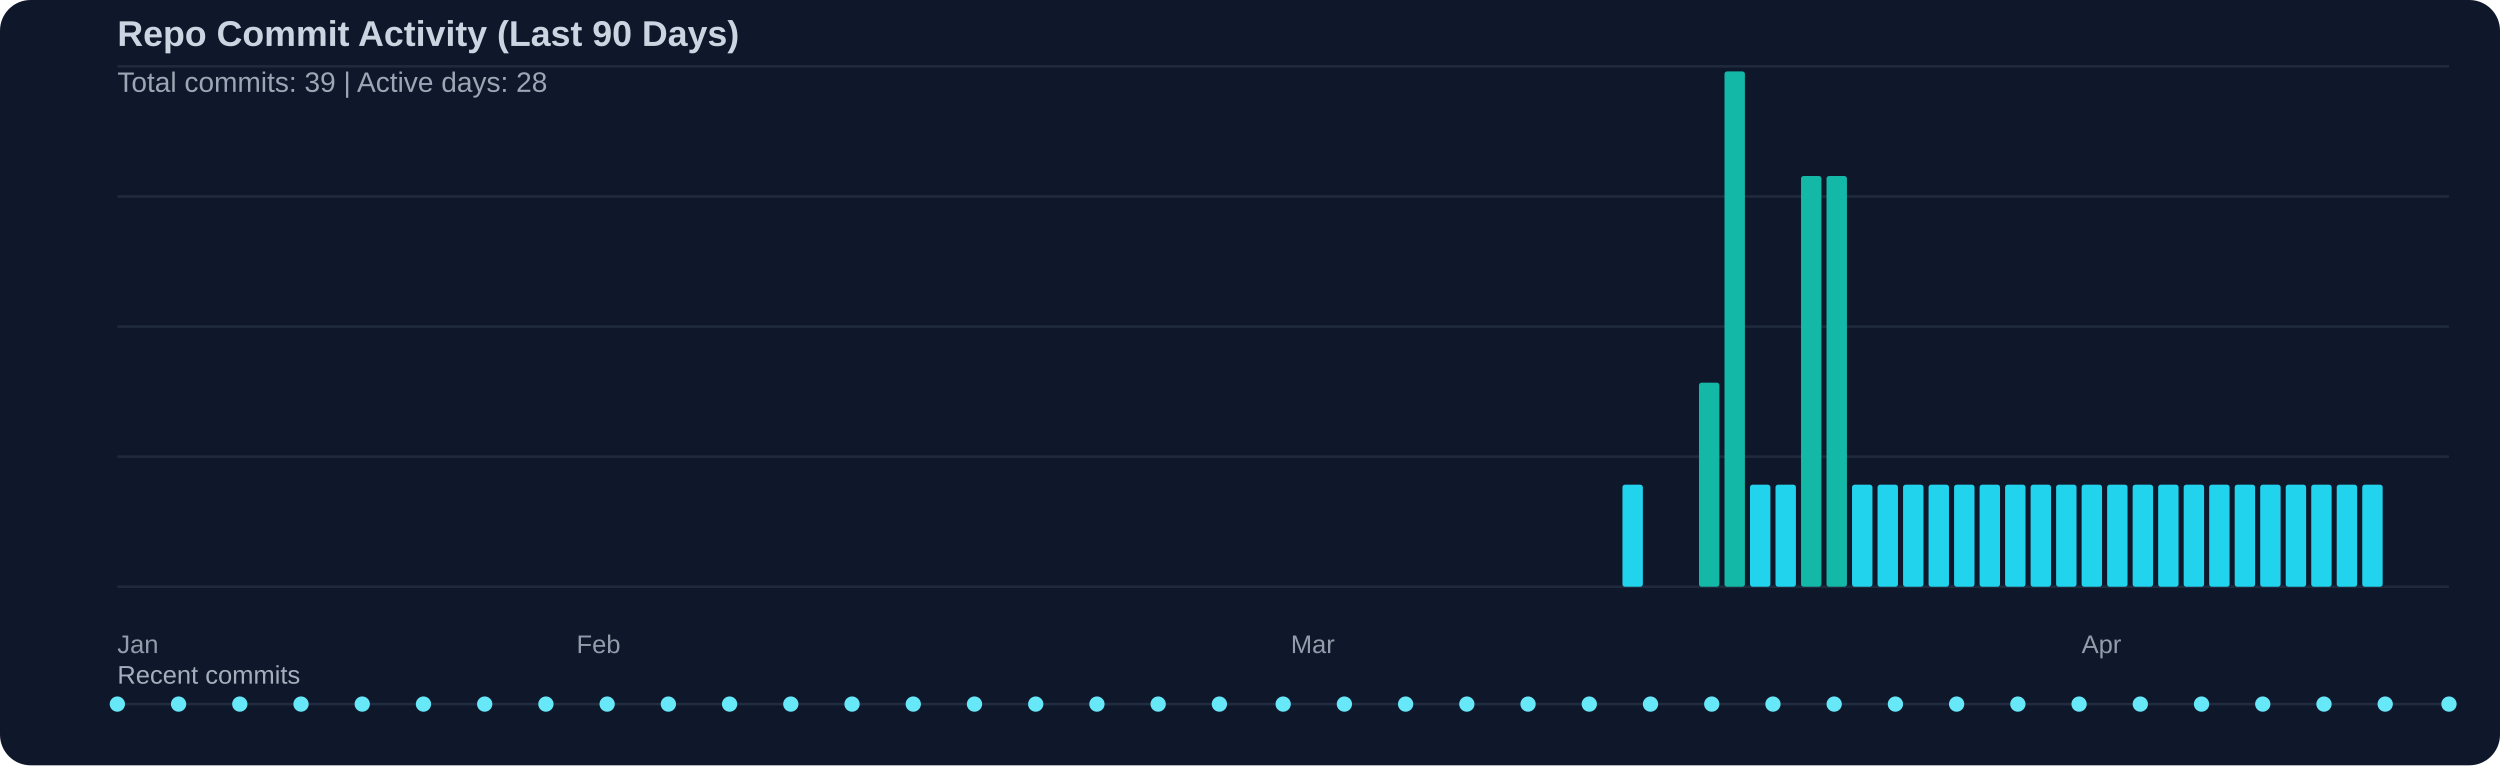
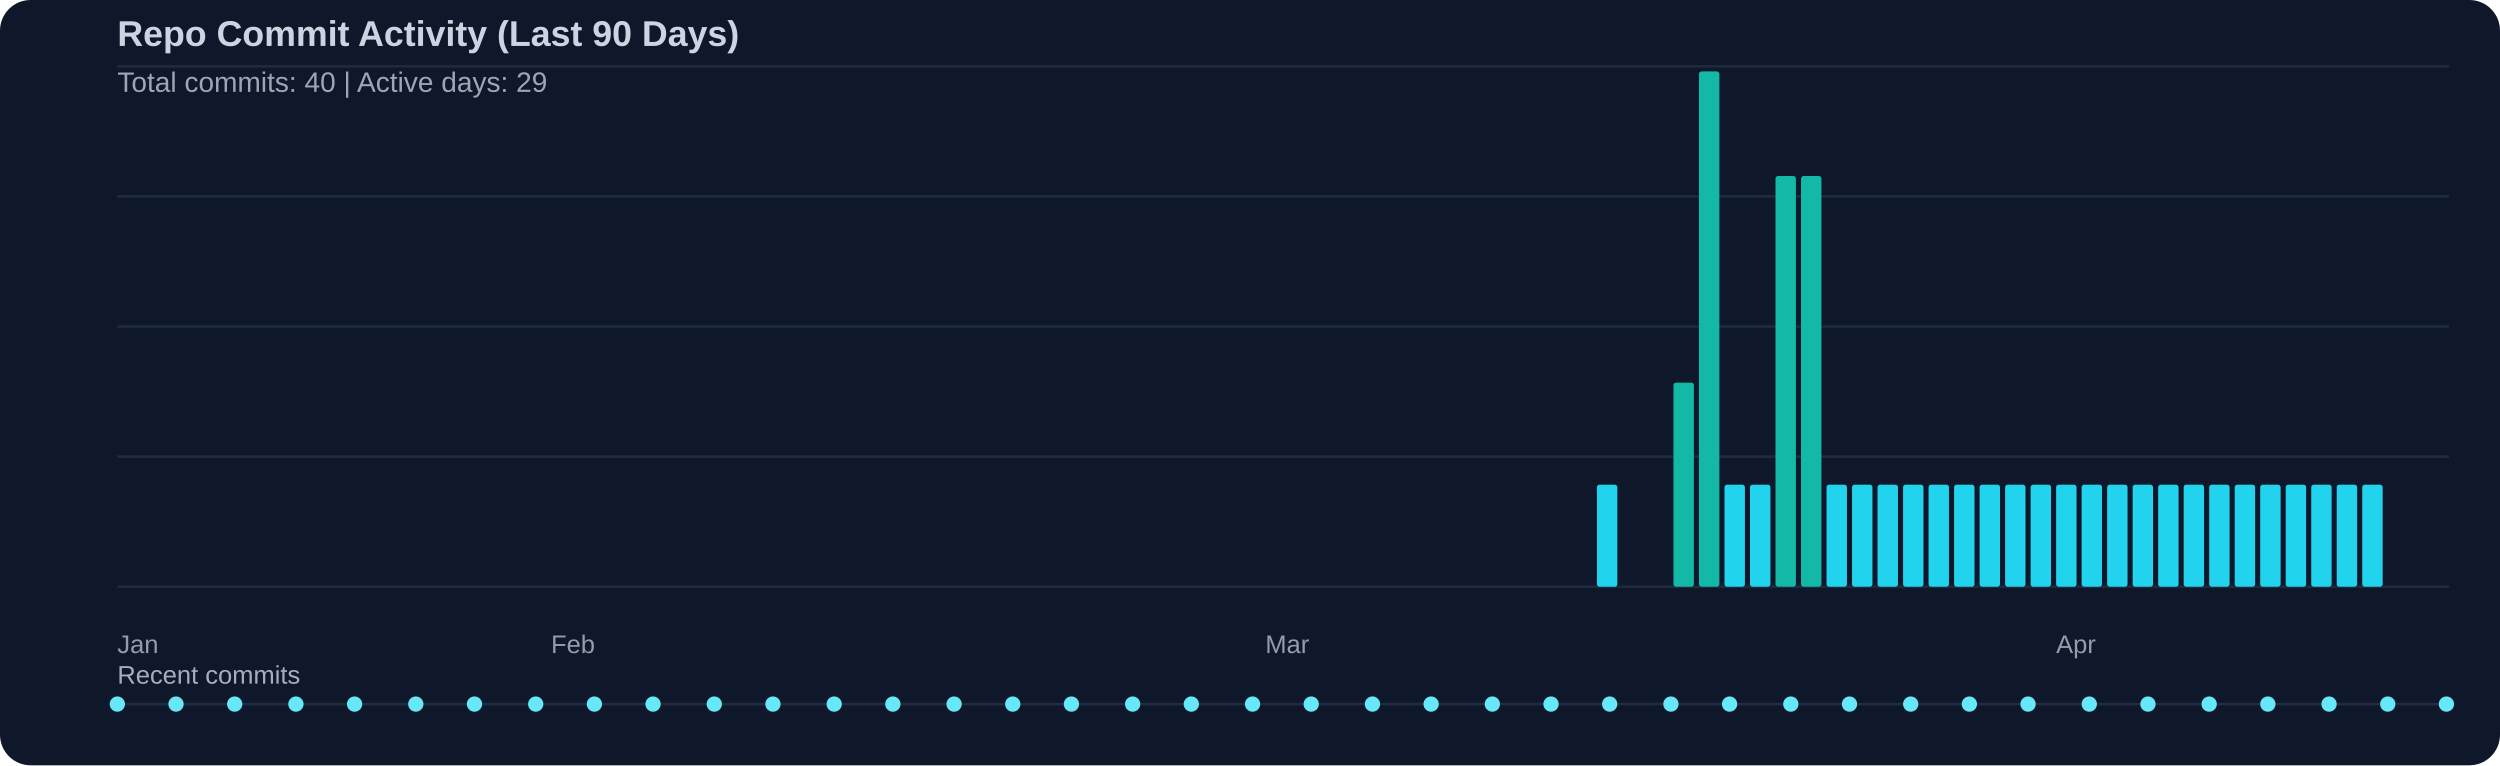
<svg xmlns="http://www.w3.org/2000/svg" width="980" height="300" viewBox="0 0 980 300">
  <rect width="100%" height="100%" fill="#0f172a" rx="12" />
  <text x="46" y="18" fill="#cbd5e1" font-family="Segoe UI, Arial, sans-serif" font-size="14" font-weight="600">Repo Commit Activity (Last 90 Days)</text>
-   <text x="46" y="36" fill="#cbd5e1" opacity="0.75" font-family="Segoe UI, Arial, sans-serif" font-size="11">Total commits: 39 | Active days: 28</text>
+   <text x="46" y="36" fill="#cbd5e1" opacity="0.75" font-family="Segoe UI, Arial, sans-serif" font-size="11">Total commits: 40 | Active days: 29</text>
  <line x1="46" y1="26" x2="960" y2="26" stroke="#334155" stroke-width="1" opacity="0.45" />
  <line x1="46" y1="77" x2="960" y2="77" stroke="#334155" stroke-width="1" opacity="0.45" />
  <line x1="46" y1="128" x2="960" y2="128" stroke="#334155" stroke-width="1" opacity="0.45" />
  <line x1="46" y1="179" x2="960" y2="179" stroke="#334155" stroke-width="1" opacity="0.45" />
  <line x1="46" y1="230" x2="960" y2="230" stroke="#334155" stroke-width="1" opacity="0.45" />
-   <rect x="636" y="190" width="8" height="40" fill="#22d3ee" rx="1" />
-   <rect x="666" y="150" width="8" height="80" fill="#14b8a6" rx="1" />
-   <rect x="676" y="28" width="8" height="202" fill="#14b8a6" rx="1" />
+   <rect x="626" y="190" width="8" height="40" fill="#22d3ee" rx="1" />
+   <rect x="656" y="150" width="8" height="80" fill="#14b8a6" rx="1" />
+   <rect x="666" y="28" width="8" height="202" fill="#14b8a6" rx="1" />
+   <rect x="676" y="190" width="8" height="40" fill="#22d3ee" rx="1" />
  <rect x="686" y="190" width="8" height="40" fill="#22d3ee" rx="1" />
-   <rect x="696" y="190" width="8" height="40" fill="#22d3ee" rx="1" />
+   <rect x="696" y="69" width="8" height="161" fill="#14b8a6" rx="1" />
  <rect x="706" y="69" width="8" height="161" fill="#14b8a6" rx="1" />
-   <rect x="716" y="69" width="8" height="161" fill="#14b8a6" rx="1" />
+   <rect x="716" y="190" width="8" height="40" fill="#22d3ee" rx="1" />
  <rect x="726" y="190" width="8" height="40" fill="#22d3ee" rx="1" />
  <rect x="736" y="190" width="8" height="40" fill="#22d3ee" rx="1" />
  <rect x="746" y="190" width="8" height="40" fill="#22d3ee" rx="1" />
  <rect x="756" y="190" width="8" height="40" fill="#22d3ee" rx="1" />
  <rect x="766" y="190" width="8" height="40" fill="#22d3ee" rx="1" />
  <rect x="776" y="190" width="8" height="40" fill="#22d3ee" rx="1" />
  <rect x="786" y="190" width="8" height="40" fill="#22d3ee" rx="1" />
  <rect x="796" y="190" width="8" height="40" fill="#22d3ee" rx="1" />
  <rect x="806" y="190" width="8" height="40" fill="#22d3ee" rx="1" />
  <rect x="816" y="190" width="8" height="40" fill="#22d3ee" rx="1" />
  <rect x="826" y="190" width="8" height="40" fill="#22d3ee" rx="1" />
  <rect x="836" y="190" width="8" height="40" fill="#22d3ee" rx="1" />
  <rect x="846" y="190" width="8" height="40" fill="#22d3ee" rx="1" />
  <rect x="856" y="190" width="8" height="40" fill="#22d3ee" rx="1" />
  <rect x="866" y="190" width="8" height="40" fill="#22d3ee" rx="1" />
  <rect x="876" y="190" width="8" height="40" fill="#22d3ee" rx="1" />
  <rect x="886" y="190" width="8" height="40" fill="#22d3ee" rx="1" />
  <rect x="896" y="190" width="8" height="40" fill="#22d3ee" rx="1" />
  <rect x="906" y="190" width="8" height="40" fill="#22d3ee" rx="1" />
  <rect x="916" y="190" width="8" height="40" fill="#22d3ee" rx="1" />
  <rect x="926" y="190" width="8" height="40" fill="#22d3ee" rx="1" />
  <text x="46" y="256" fill="#cbd5e1" opacity="0.7" font-family="Segoe UI, Arial, sans-serif" font-size="10">Jan</text>
-   <text x="226" y="256" fill="#cbd5e1" opacity="0.7" font-family="Segoe UI, Arial, sans-serif" font-size="10">Feb</text>
-   <text x="506" y="256" fill="#cbd5e1" opacity="0.7" font-family="Segoe UI, Arial, sans-serif" font-size="10">Mar</text>
-   <text x="816" y="256" fill="#cbd5e1" opacity="0.7" font-family="Segoe UI, Arial, sans-serif" font-size="10">Apr</text>
+   <text x="216" y="256" fill="#cbd5e1" opacity="0.7" font-family="Segoe UI, Arial, sans-serif" font-size="10">Feb</text>
+   <text x="496" y="256" fill="#cbd5e1" opacity="0.7" font-family="Segoe UI, Arial, sans-serif" font-size="10">Mar</text>
+   <text x="806" y="256" fill="#cbd5e1" opacity="0.7" font-family="Segoe UI, Arial, sans-serif" font-size="10">Apr</text>
  <text x="46" y="268" fill="#cbd5e1" opacity="0.8" font-family="Segoe UI, Arial, sans-serif" font-size="10">Recent commits</text>
  <line x1="46" y1="276" x2="960" y2="276" stroke="#334155" stroke-width="1" opacity="0.5" />
  <circle cx="46" cy="276" r="3" fill="#67e8f9" />
-   <circle cx="70" cy="276" r="3" fill="#67e8f9" />
-   <circle cx="94" cy="276" r="3" fill="#67e8f9" />
-   <circle cx="118" cy="276" r="3" fill="#67e8f9" />
-   <circle cx="142" cy="276" r="3" fill="#67e8f9" />
-   <circle cx="166" cy="276" r="3" fill="#67e8f9" />
-   <circle cx="190" cy="276" r="3" fill="#67e8f9" />
-   <circle cx="214" cy="276" r="3" fill="#67e8f9" />
-   <circle cx="238" cy="276" r="3" fill="#67e8f9" />
-   <circle cx="262" cy="276" r="3" fill="#67e8f9" />
-   <circle cx="286" cy="276" r="3" fill="#67e8f9" />
-   <circle cx="310" cy="276" r="3" fill="#67e8f9" />
-   <circle cx="334" cy="276" r="3" fill="#67e8f9" />
-   <circle cx="358" cy="276" r="3" fill="#67e8f9" />
-   <circle cx="382" cy="276" r="3" fill="#67e8f9" />
-   <circle cx="406" cy="276" r="3" fill="#67e8f9" />
-   <circle cx="430" cy="276" r="3" fill="#67e8f9" />
-   <circle cx="454" cy="276" r="3" fill="#67e8f9" />
-   <circle cx="478" cy="276" r="3" fill="#67e8f9" />
-   <circle cx="503" cy="276" r="3" fill="#67e8f9" />
-   <circle cx="527" cy="276" r="3" fill="#67e8f9" />
-   <circle cx="551" cy="276" r="3" fill="#67e8f9" />
-   <circle cx="575" cy="276" r="3" fill="#67e8f9" />
-   <circle cx="599" cy="276" r="3" fill="#67e8f9" />
-   <circle cx="623" cy="276" r="3" fill="#67e8f9" />
-   <circle cx="647" cy="276" r="3" fill="#67e8f9" />
-   <circle cx="671" cy="276" r="3" fill="#67e8f9" />
-   <circle cx="695" cy="276" r="3" fill="#67e8f9" />
-   <circle cx="719" cy="276" r="3" fill="#67e8f9" />
-   <circle cx="743" cy="276" r="3" fill="#67e8f9" />
-   <circle cx="767" cy="276" r="3" fill="#67e8f9" />
-   <circle cx="791" cy="276" r="3" fill="#67e8f9" />
-   <circle cx="815" cy="276" r="3" fill="#67e8f9" />
-   <circle cx="839" cy="276" r="3" fill="#67e8f9" />
-   <circle cx="863" cy="276" r="3" fill="#67e8f9" />
-   <circle cx="887" cy="276" r="3" fill="#67e8f9" />
-   <circle cx="911" cy="276" r="3" fill="#67e8f9" />
-   <circle cx="935" cy="276" r="3" fill="#67e8f9" />
-   <circle cx="960" cy="276" r="3" fill="#67e8f9" />
+   <circle cx="69" cy="276" r="3" fill="#67e8f9" />
+   <circle cx="92" cy="276" r="3" fill="#67e8f9" />
+   <circle cx="116" cy="276" r="3" fill="#67e8f9" />
+   <circle cx="139" cy="276" r="3" fill="#67e8f9" />
+   <circle cx="163" cy="276" r="3" fill="#67e8f9" />
+   <circle cx="186" cy="276" r="3" fill="#67e8f9" />
+   <circle cx="210" cy="276" r="3" fill="#67e8f9" />
+   <circle cx="233" cy="276" r="3" fill="#67e8f9" />
+   <circle cx="256" cy="276" r="3" fill="#67e8f9" />
+   <circle cx="280" cy="276" r="3" fill="#67e8f9" />
+   <circle cx="303" cy="276" r="3" fill="#67e8f9" />
+   <circle cx="327" cy="276" r="3" fill="#67e8f9" />
+   <circle cx="350" cy="276" r="3" fill="#67e8f9" />
+   <circle cx="374" cy="276" r="3" fill="#67e8f9" />
+   <circle cx="397" cy="276" r="3" fill="#67e8f9" />
+   <circle cx="420" cy="276" r="3" fill="#67e8f9" />
+   <circle cx="444" cy="276" r="3" fill="#67e8f9" />
+   <circle cx="467" cy="276" r="3" fill="#67e8f9" />
+   <circle cx="491" cy="276" r="3" fill="#67e8f9" />
+   <circle cx="514" cy="276" r="3" fill="#67e8f9" />
+   <circle cx="538" cy="276" r="3" fill="#67e8f9" />
+   <circle cx="561" cy="276" r="3" fill="#67e8f9" />
+   <circle cx="585" cy="276" r="3" fill="#67e8f9" />
+   <circle cx="608" cy="276" r="3" fill="#67e8f9" />
+   <circle cx="631" cy="276" r="3" fill="#67e8f9" />
+   <circle cx="655" cy="276" r="3" fill="#67e8f9" />
+   <circle cx="678" cy="276" r="3" fill="#67e8f9" />
+   <circle cx="702" cy="276" r="3" fill="#67e8f9" />
+   <circle cx="725" cy="276" r="3" fill="#67e8f9" />
+   <circle cx="749" cy="276" r="3" fill="#67e8f9" />
+   <circle cx="772" cy="276" r="3" fill="#67e8f9" />
+   <circle cx="795" cy="276" r="3" fill="#67e8f9" />
+   <circle cx="819" cy="276" r="3" fill="#67e8f9" />
+   <circle cx="842" cy="276" r="3" fill="#67e8f9" />
+   <circle cx="866" cy="276" r="3" fill="#67e8f9" />
+   <circle cx="889" cy="276" r="3" fill="#67e8f9" />
+   <circle cx="913" cy="276" r="3" fill="#67e8f9" />
+   <circle cx="936" cy="276" r="3" fill="#67e8f9" />
+   <circle cx="959" cy="276" r="3" fill="#67e8f9" />
</svg>
